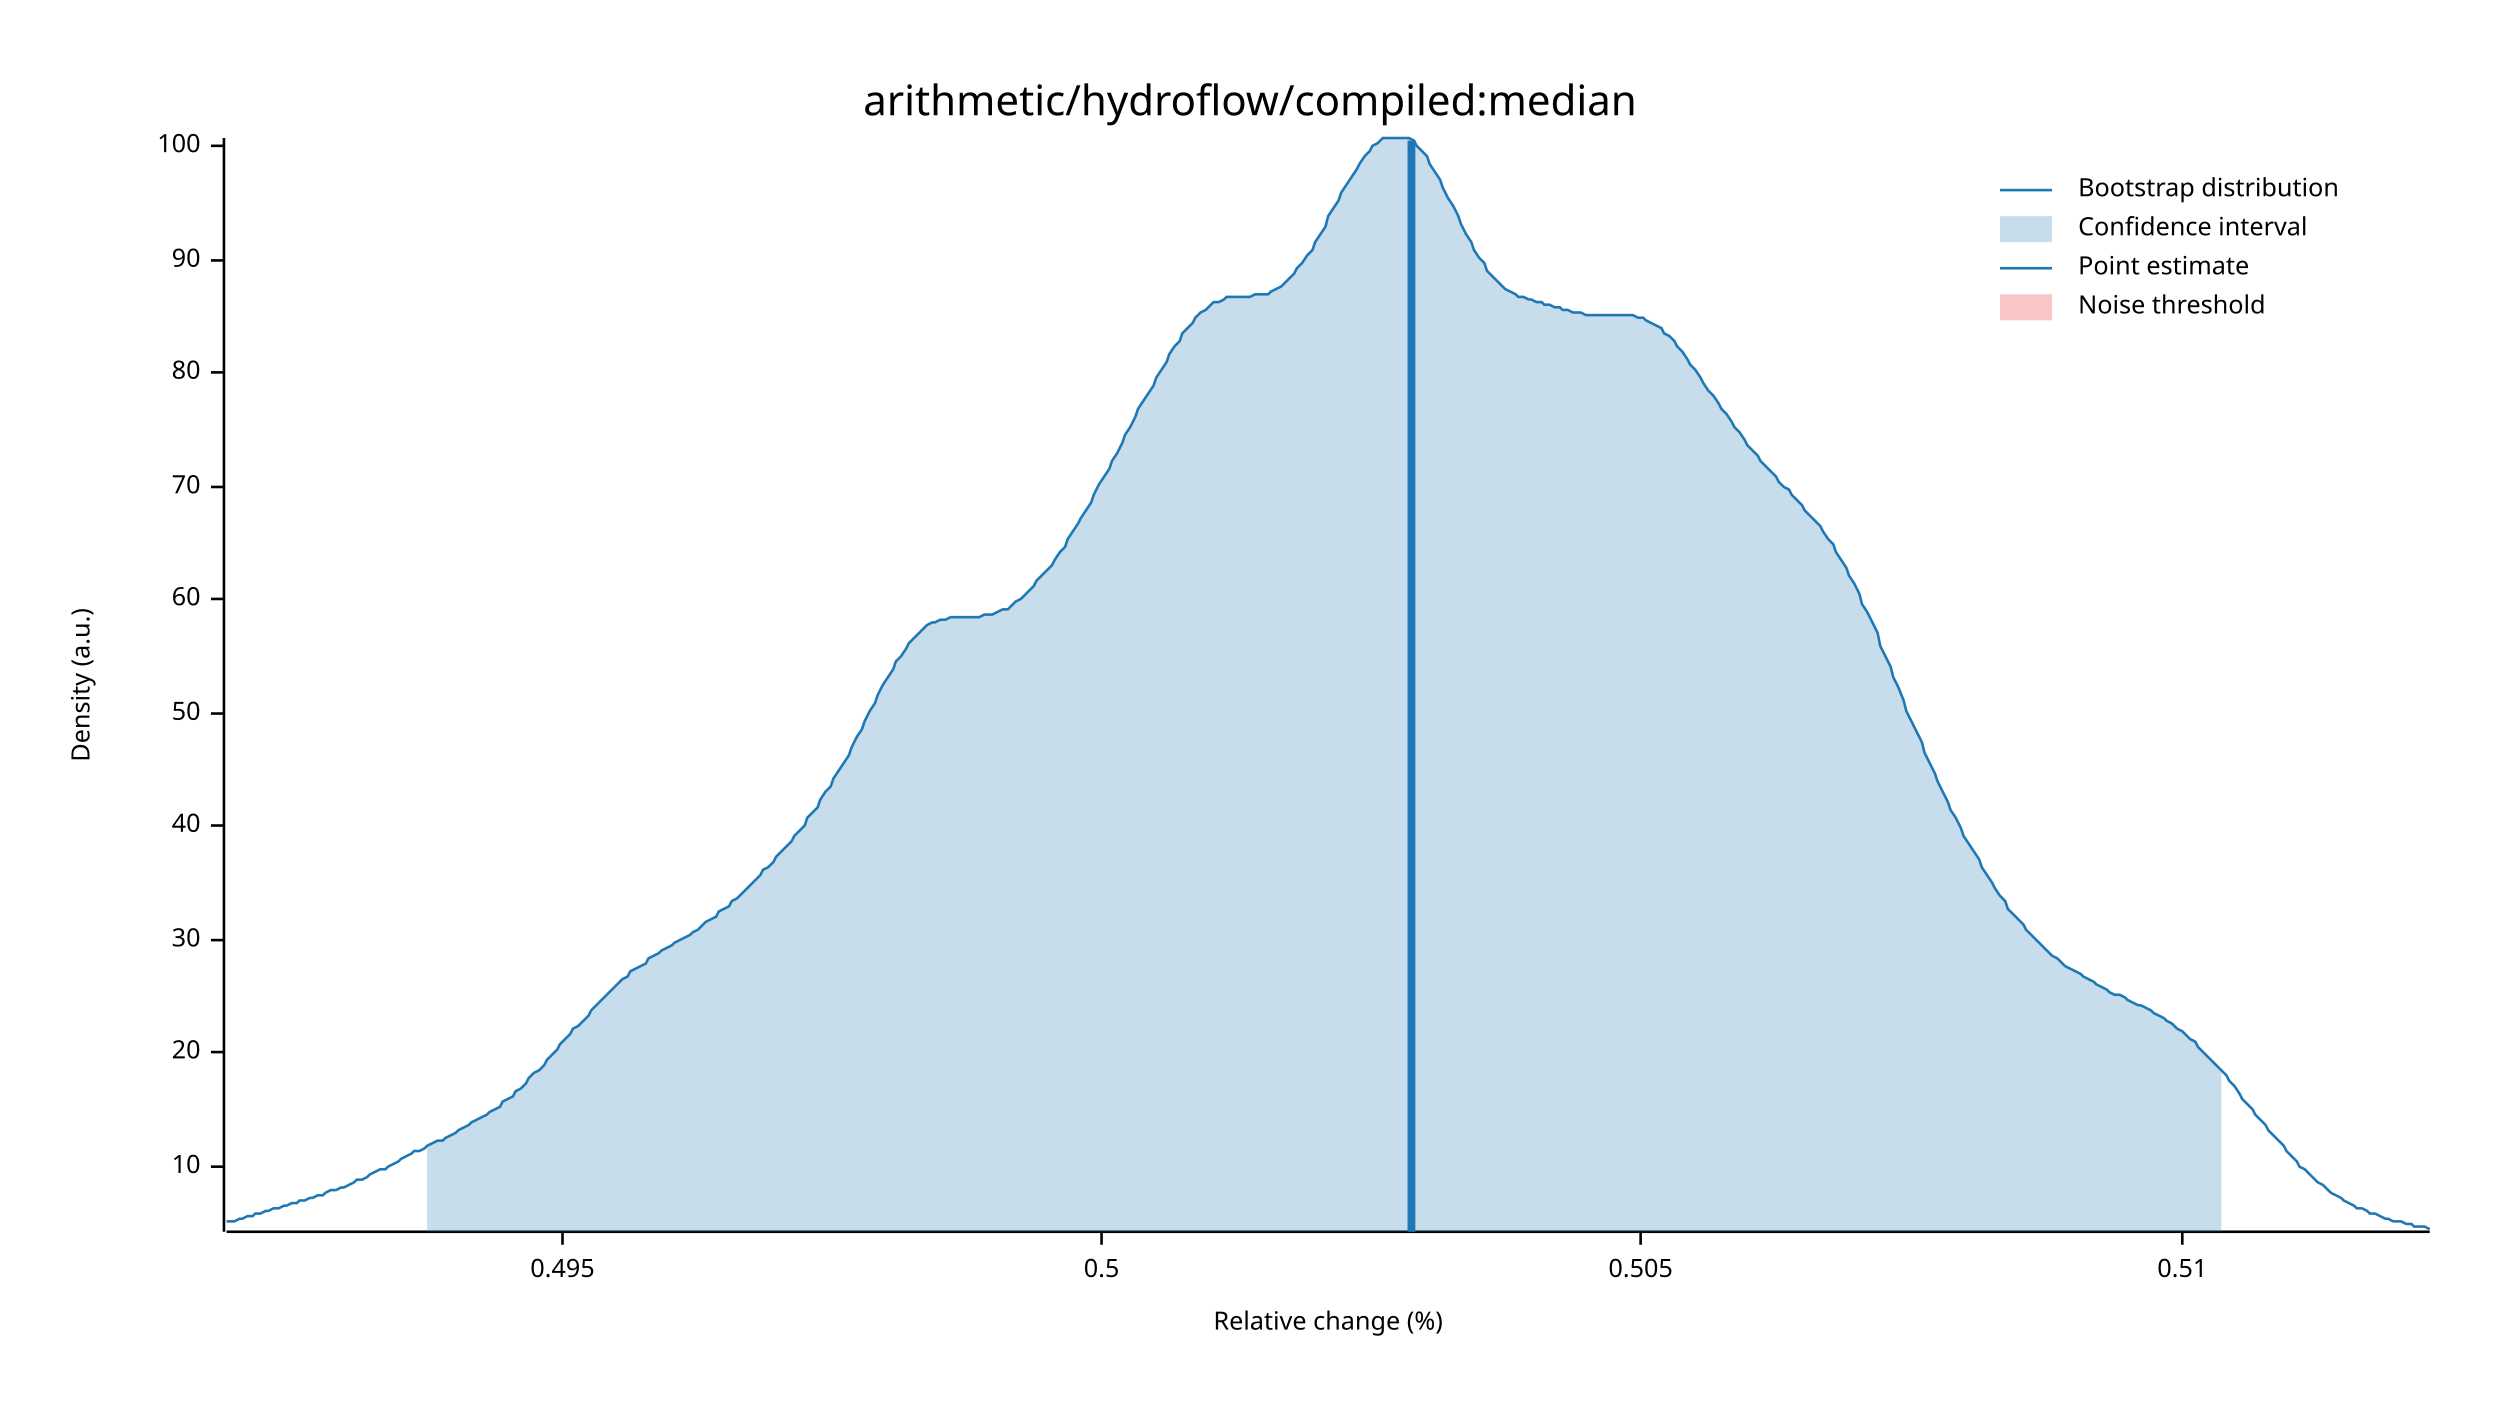
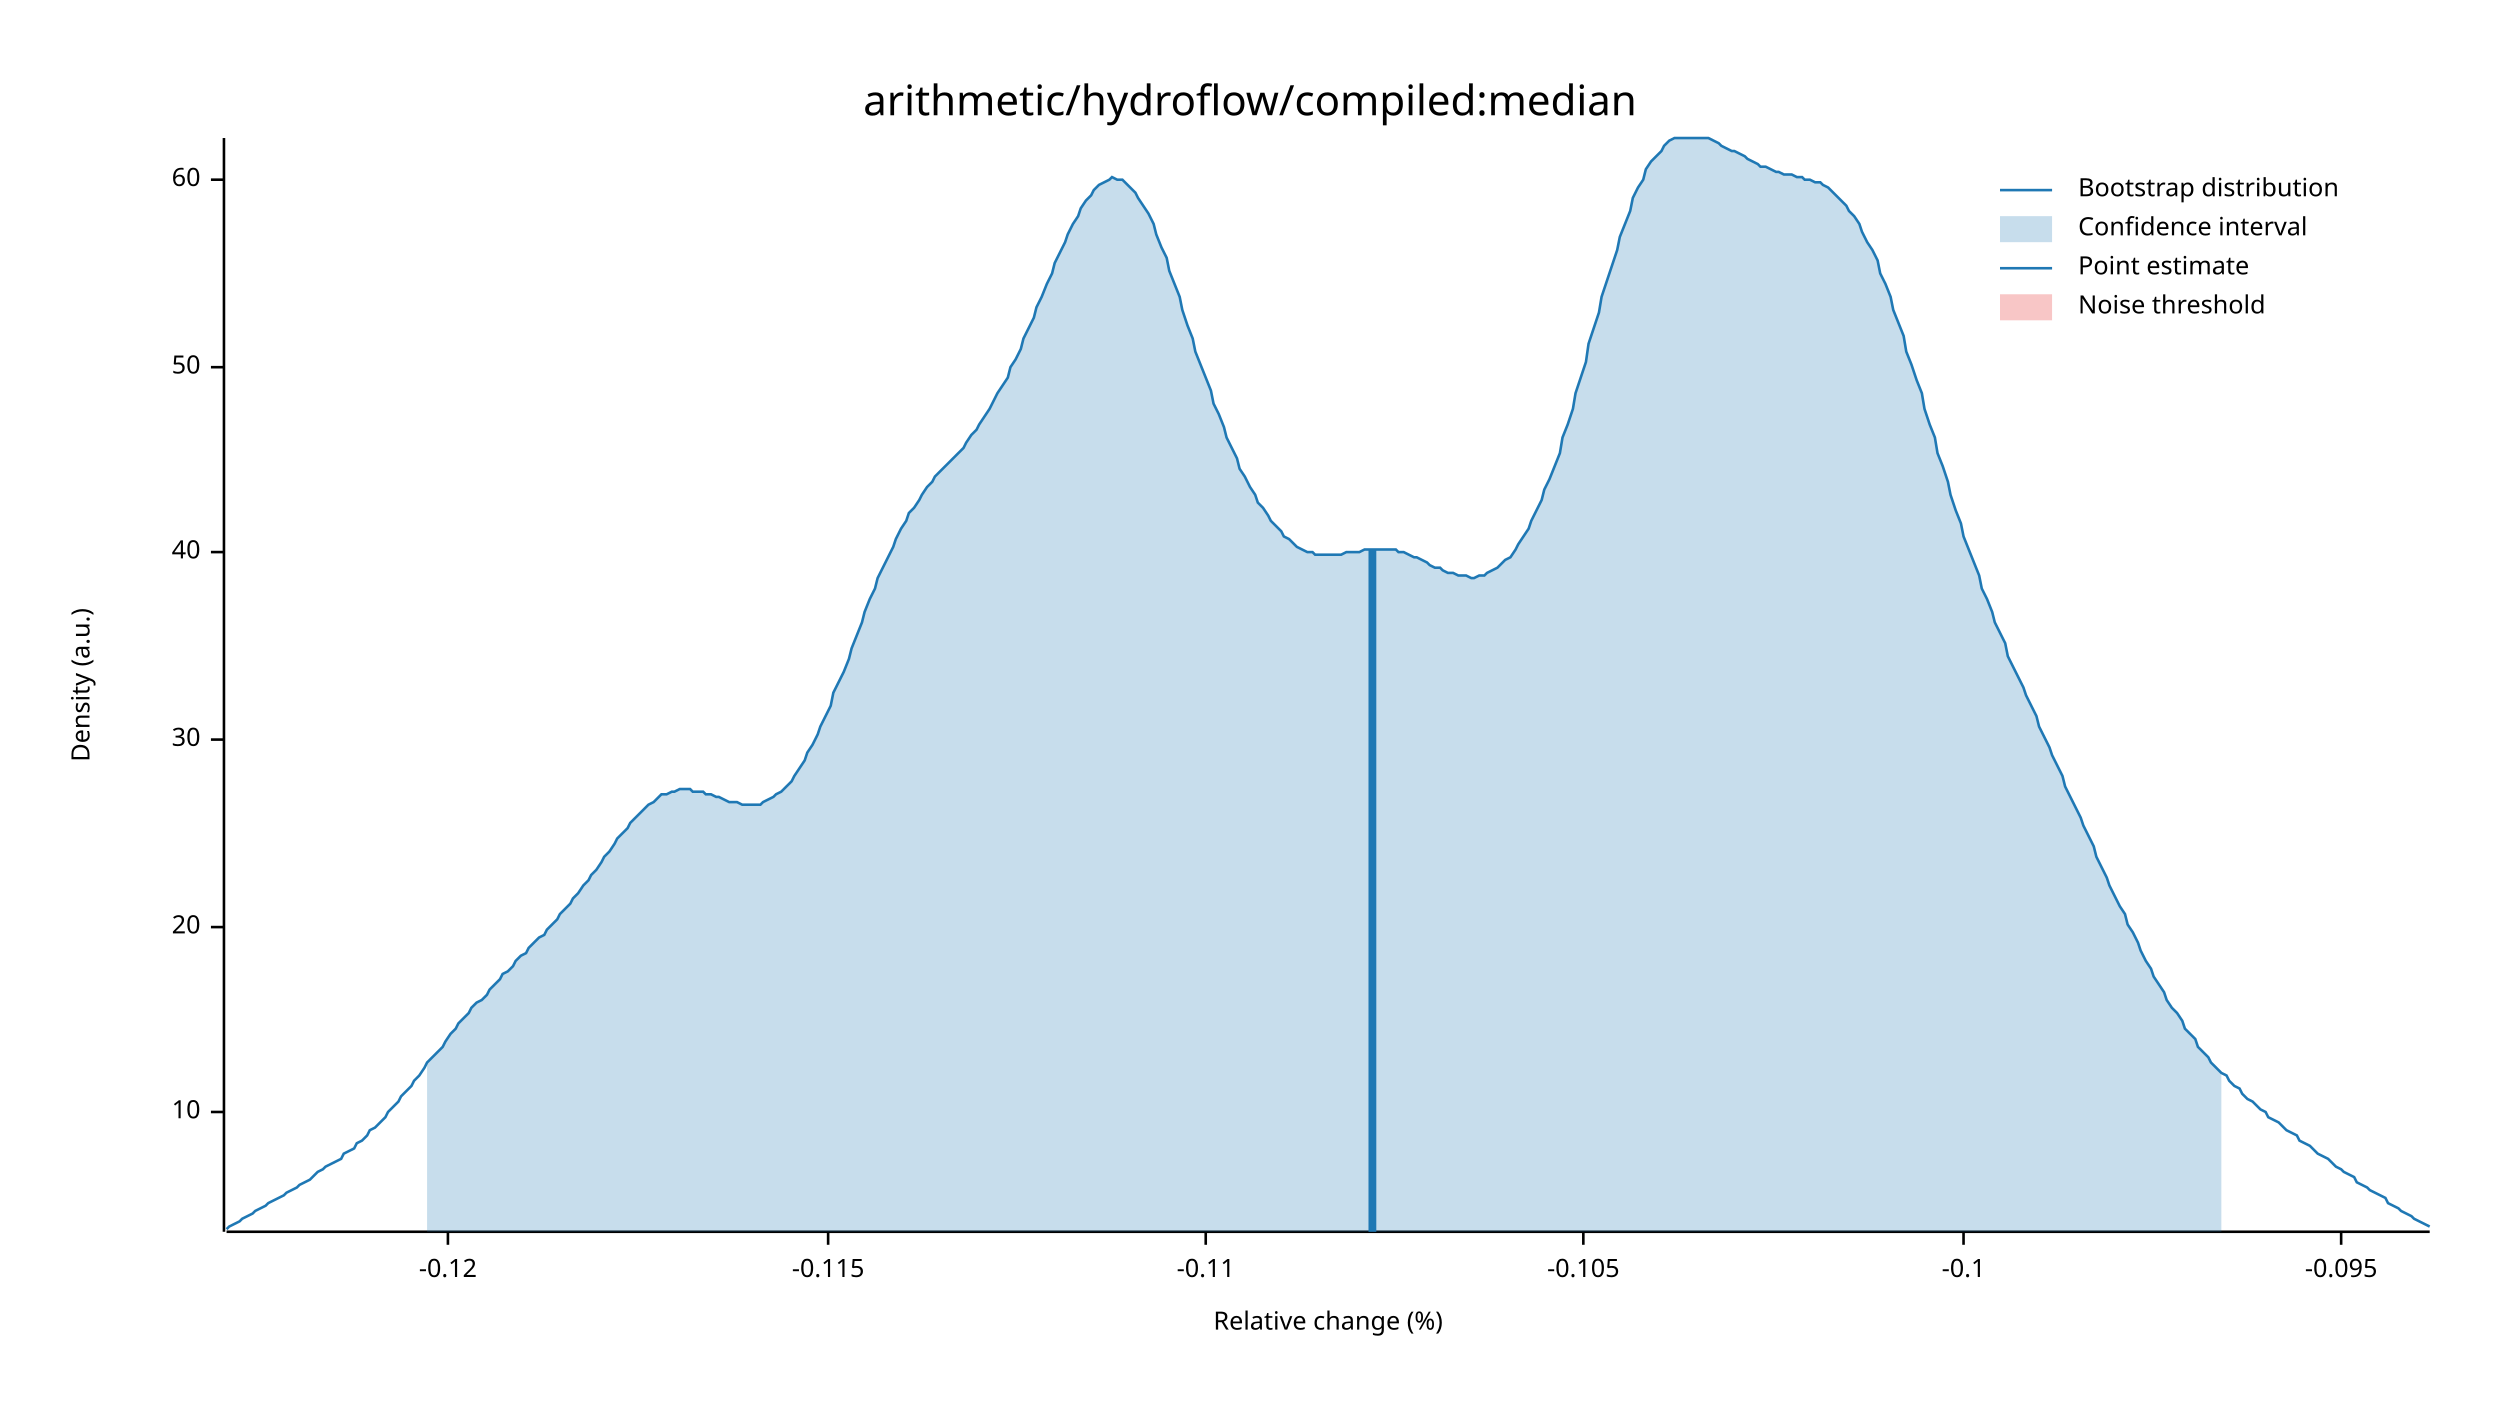
<svg xmlns="http://www.w3.org/2000/svg" width="960" height="540" viewBox="0 0 960 540">
  <text x="480" y="32" dy="0.76em" text-anchor="middle" font-family="sans-serif" font-size="16.129" opacity="1" fill="#000000">
arithmetic/hydroflow/compiled:median
</text>
  <text x="27" y="263" dy="0.76em" text-anchor="middle" font-family="sans-serif" font-size="9.677" opacity="1" fill="#000000" transform="rotate(270, 27, 263)">
Density (a.u.)
</text>
  <text x="510" y="513" dy="-0.5ex" text-anchor="middle" font-family="sans-serif" font-size="9.677" opacity="1" fill="#000000">
Relative change (%)
</text>
  <polyline fill="none" opacity="1" stroke="#000000" stroke-width="1" points="86,53 86,473 " />
-   <text x="77" y="448" dy="0.5ex" text-anchor="end" font-family="sans-serif" font-size="9.677" opacity="1" fill="#000000">
+   <text x="77" y="427" dy="0.5ex" text-anchor="end" font-family="sans-serif" font-size="9.677" opacity="1" fill="#000000">
10
</text>
-   <polyline fill="none" opacity="1" stroke="#000000" stroke-width="1" points="81,448 86,448 " />
-   <text x="77" y="404" dy="0.5ex" text-anchor="end" font-family="sans-serif" font-size="9.677" opacity="1" fill="#000000">
+   <polyline fill="none" opacity="1" stroke="#000000" stroke-width="1" points="81,427 86,427 " />
+   <text x="77" y="356" dy="0.5ex" text-anchor="end" font-family="sans-serif" font-size="9.677" opacity="1" fill="#000000">
20
</text>
-   <polyline fill="none" opacity="1" stroke="#000000" stroke-width="1" points="81,404 86,404 " />
-   <text x="77" y="361" dy="0.5ex" text-anchor="end" font-family="sans-serif" font-size="9.677" opacity="1" fill="#000000">
+   <polyline fill="none" opacity="1" stroke="#000000" stroke-width="1" points="81,356 86,356 " />
+   <text x="77" y="284" dy="0.5ex" text-anchor="end" font-family="sans-serif" font-size="9.677" opacity="1" fill="#000000">
30
</text>
-   <polyline fill="none" opacity="1" stroke="#000000" stroke-width="1" points="81,361 86,361 " />
-   <text x="77" y="317" dy="0.5ex" text-anchor="end" font-family="sans-serif" font-size="9.677" opacity="1" fill="#000000">
+   <polyline fill="none" opacity="1" stroke="#000000" stroke-width="1" points="81,284 86,284 " />
+   <text x="77" y="212" dy="0.5ex" text-anchor="end" font-family="sans-serif" font-size="9.677" opacity="1" fill="#000000">
40
</text>
-   <polyline fill="none" opacity="1" stroke="#000000" stroke-width="1" points="81,317 86,317 " />
-   <text x="77" y="274" dy="0.5ex" text-anchor="end" font-family="sans-serif" font-size="9.677" opacity="1" fill="#000000">
+   <polyline fill="none" opacity="1" stroke="#000000" stroke-width="1" points="81,212 86,212 " />
+   <text x="77" y="141" dy="0.5ex" text-anchor="end" font-family="sans-serif" font-size="9.677" opacity="1" fill="#000000">
50
</text>
-   <polyline fill="none" opacity="1" stroke="#000000" stroke-width="1" points="81,274 86,274 " />
-   <text x="77" y="230" dy="0.5ex" text-anchor="end" font-family="sans-serif" font-size="9.677" opacity="1" fill="#000000">
+   <polyline fill="none" opacity="1" stroke="#000000" stroke-width="1" points="81,141 86,141 " />
+   <text x="77" y="69" dy="0.5ex" text-anchor="end" font-family="sans-serif" font-size="9.677" opacity="1" fill="#000000">
60
</text>
-   <polyline fill="none" opacity="1" stroke="#000000" stroke-width="1" points="81,230 86,230 " />
-   <text x="77" y="187" dy="0.5ex" text-anchor="end" font-family="sans-serif" font-size="9.677" opacity="1" fill="#000000">
- 70
+   <polyline fill="none" opacity="1" stroke="#000000" stroke-width="1" points="81,69 86,69 " />
+   <polyline fill="none" opacity="1" stroke="#000000" stroke-width="1" points="87,473 933,473 " />
+   <text x="172" y="483" dy="0.76em" text-anchor="middle" font-family="sans-serif" font-size="9.677" opacity="1" fill="#000000">
+ -0.12
</text>
-   <polyline fill="none" opacity="1" stroke="#000000" stroke-width="1" points="81,187 86,187 " />
-   <text x="77" y="143" dy="0.5ex" text-anchor="end" font-family="sans-serif" font-size="9.677" opacity="1" fill="#000000">
- 80
+   <polyline fill="none" opacity="1" stroke="#000000" stroke-width="1" points="172,473 172,478 " />
+   <text x="318" y="483" dy="0.76em" text-anchor="middle" font-family="sans-serif" font-size="9.677" opacity="1" fill="#000000">
+ -0.115
</text>
-   <polyline fill="none" opacity="1" stroke="#000000" stroke-width="1" points="81,143 86,143 " />
-   <text x="77" y="100" dy="0.5ex" text-anchor="end" font-family="sans-serif" font-size="9.677" opacity="1" fill="#000000">
- 90
+   <polyline fill="none" opacity="1" stroke="#000000" stroke-width="1" points="318,473 318,478 " />
+   <text x="463" y="483" dy="0.76em" text-anchor="middle" font-family="sans-serif" font-size="9.677" opacity="1" fill="#000000">
+ -0.11
</text>
-   <polyline fill="none" opacity="1" stroke="#000000" stroke-width="1" points="81,100 86,100 " />
-   <text x="77" y="56" dy="0.5ex" text-anchor="end" font-family="sans-serif" font-size="9.677" opacity="1" fill="#000000">
- 100
+   <polyline fill="none" opacity="1" stroke="#000000" stroke-width="1" points="463,473 463,478 " />
+   <text x="608" y="483" dy="0.76em" text-anchor="middle" font-family="sans-serif" font-size="9.677" opacity="1" fill="#000000">
+ -0.105
</text>
-   <polyline fill="none" opacity="1" stroke="#000000" stroke-width="1" points="81,56 86,56 " />
-   <polyline fill="none" opacity="1" stroke="#000000" stroke-width="1" points="87,473 933,473 " />
-   <text x="216" y="483" dy="0.76em" text-anchor="middle" font-family="sans-serif" font-size="9.677" opacity="1" fill="#000000">
- 0.495
+   <polyline fill="none" opacity="1" stroke="#000000" stroke-width="1" points="608,473 608,478 " />
+   <text x="754" y="483" dy="0.76em" text-anchor="middle" font-family="sans-serif" font-size="9.677" opacity="1" fill="#000000">
+ -0.1
</text>
-   <polyline fill="none" opacity="1" stroke="#000000" stroke-width="1" points="216,473 216,478 " />
-   <text x="423" y="483" dy="0.76em" text-anchor="middle" font-family="sans-serif" font-size="9.677" opacity="1" fill="#000000">
- 0.5
+   <polyline fill="none" opacity="1" stroke="#000000" stroke-width="1" points="754,473 754,478 " />
+   <text x="899" y="483" dy="0.76em" text-anchor="middle" font-family="sans-serif" font-size="9.677" opacity="1" fill="#000000">
+ -0.095
</text>
-   <polyline fill="none" opacity="1" stroke="#000000" stroke-width="1" points="423,473 423,478 " />
-   <text x="630" y="483" dy="0.76em" text-anchor="middle" font-family="sans-serif" font-size="9.677" opacity="1" fill="#000000">
- 0.505
- </text>
-   <polyline fill="none" opacity="1" stroke="#000000" stroke-width="1" points="630,473 630,478 " />
-   <text x="838" y="483" dy="0.76em" text-anchor="middle" font-family="sans-serif" font-size="9.677" opacity="1" fill="#000000">
- 0.51
- </text>
-   <polyline fill="none" opacity="1" stroke="#000000" stroke-width="1" points="838,473 838,478 " />
-   <polyline fill="none" opacity="1" stroke="#1F78B4" stroke-width="1" points="87,469 88,469 90,469 92,468 93,468 95,467 97,467 98,466 100,466 102,465 103,465 105,464 107,464 109,463 110,463 112,462 114,462 115,461 117,461 119,460 120,460 122,459 124,459 125,458 127,457 129,457 131,456 132,456 134,455 136,454 137,453 139,453 141,452 142,451 144,450 146,449 148,449 149,448 151,447 153,446 154,445 156,444 158,443 159,442 161,442 163,441 164,440 166,439 168,438 170,438 171,437 173,436 175,435 176,434 178,433 180,432 181,431 183,430 185,429 187,428 188,427 190,426 192,425 193,423 195,422 197,421 198,419 200,418 202,416 203,414 205,412 207,411 209,409 210,407 212,405 214,403 215,401 217,399 219,397 220,395 222,394 224,392 226,390 227,388 229,386 231,384 232,383 234,381 236,379 237,378 239,376 241,375 242,373 244,372 246,371 248,370 249,368 251,367 253,366 254,365 256,364 258,363 259,362 261,361 263,360 265,359 266,358 268,357 270,355 271,354 273,353 275,352 276,350 278,349 280,348 281,346 283,345 285,343 287,341 288,340 290,338 292,336 293,334 295,333 297,331 298,329 300,327 302,325 304,323 305,321 307,319 309,317 310,314 312,312 314,310 315,307 317,304 319,302 320,299 322,296 324,293 326,290 327,287 329,283 331,280 332,277 334,273 336,270 337,267 339,263 341,260 343,257 344,254 346,252 348,249 349,247 351,245 353,243 354,242 356,240 358,239 359,239 361,238 363,238 365,237 366,237 368,237 370,237 371,237 373,237 375,237 376,237 378,236 380,236 381,236 383,235 385,234 387,234 388,233 390,231 392,230 393,229 395,227 397,225 398,223 400,221 402,219 404,217 405,215 407,212 409,210 410,207 412,204 414,201 415,199 417,196 419,193 420,190 422,186 424,183 426,180 427,177 429,174 431,170 432,167 434,164 436,160 437,157 439,154 441,151 443,148 444,145 446,142 448,139 449,136 451,133 453,131 454,128 456,126 458,124 459,122 461,120 463,119 465,117 466,116 468,116 470,115 471,114 473,114 475,114 476,114 478,114 480,114 482,113 483,113 485,113 487,113 488,112 490,111 492,110 493,109 495,107 497,105 498,103 500,101 502,98 504,96 505,93 507,90 509,87 510,83 512,80 514,77 515,74 517,71 519,68 521,65 522,63 524,60 526,58 527,56 529,55 531,53 532,53 534,53 536,53 537,53 539,53 541,53 543,54 544,56 546,58 548,60 549,63 551,66 553,69 554,72 556,76 558,79 560,83 561,86 563,90 565,93 566,96 568,99 570,101 571,104 573,106 575,108 576,109 578,111 580,112 582,113 583,114 585,114 587,115 588,115 590,116 592,116 593,117 595,117 597,118 599,118 600,119 602,119 604,120 605,120 607,120 609,121 610,121 612,121 614,121 615,121 617,121 619,121 621,121 622,121 624,121 626,121 627,121 629,122 631,122 632,123 634,124 636,125 638,126 639,128 641,129 643,131 644,133 646,135 648,138 649,140 651,142 653,145 654,147 656,150 658,152 660,155 661,157 663,159 665,162 666,164 668,166 670,169 671,171 673,173 675,175 676,177 678,179 680,181 682,183 683,185 685,187 687,188 688,190 690,192 692,194 693,196 695,198 697,200 699,202 700,204 702,207 704,209 705,212 707,215 709,218 710,221 712,224 714,228 715,232 717,235 719,239 721,243 722,248 724,252 726,256 727,260 729,264 731,269 732,273 734,277 736,281 738,285 739,289 741,293 743,297 744,300 746,304 748,308 749,311 751,314 753,318 754,321 756,324 758,327 760,330 761,333 763,336 765,339 766,341 768,344 770,346 771,349 773,351 775,353 777,355 778,357 780,359 782,361 783,362 785,364 787,366 788,367 790,368 792,370 793,371 795,372 797,373 799,374 800,375 802,376 804,377 805,378 807,379 809,380 810,381 812,382 814,382 816,383 817,384 819,385 821,386 822,386 824,387 826,388 827,389 829,390 831,391 832,392 834,393 836,395 838,396 839,397 841,399 843,400 844,402 846,404 848,406 849,407 851,409 853,411 855,413 856,415 858,417 860,420 861,422 863,424 865,426 866,428 868,430 870,432 871,434 873,436 875,438 877,440 878,442 880,444 882,446 883,448 885,449 887,451 888,452 890,454 892,455 894,457 895,458 897,459 899,460 900,461 902,462 904,463 905,464 907,464 909,465 910,466 912,466 914,467 916,468 917,468 919,469 921,469 922,469 924,470 926,470 927,471 929,471 931,471 933,472 " />
-   <polygon opacity="0.25" fill="#1F78B4" points="164,440 166,439 168,438 170,438 171,437 173,436 175,435 176,434 178,433 180,432 181,431 183,430 185,429 187,428 188,427 190,426 192,425 193,423 195,422 197,421 198,419 200,418 202,416 203,414 205,412 207,411 209,409 210,407 212,405 214,403 215,401 217,399 219,397 220,395 222,394 224,392 226,390 227,388 229,386 231,384 232,383 234,381 236,379 237,378 239,376 241,375 242,373 244,372 246,371 248,370 249,368 251,367 253,366 254,365 256,364 258,363 259,362 261,361 263,360 265,359 266,358 268,357 270,355 271,354 273,353 275,352 276,350 278,349 280,348 281,346 283,345 285,343 287,341 288,340 290,338 292,336 293,334 295,333 297,331 298,329 300,327 302,325 304,323 305,321 307,319 309,317 310,314 312,312 314,310 315,307 317,304 319,302 320,299 322,296 324,293 326,290 327,287 329,283 331,280 332,277 334,273 336,270 337,267 339,263 341,260 343,257 344,254 346,252 348,249 349,247 351,245 353,243 354,242 356,240 358,239 359,239 361,238 363,238 365,237 366,237 368,237 370,237 371,237 373,237 375,237 376,237 378,236 380,236 381,236 383,235 385,234 387,234 388,233 390,231 392,230 393,229 395,227 397,225 398,223 400,221 402,219 404,217 405,215 407,212 409,210 410,207 412,204 414,201 415,199 417,196 419,193 420,190 422,186 424,183 426,180 427,177 429,174 431,170 432,167 434,164 436,160 437,157 439,154 441,151 443,148 444,145 446,142 448,139 449,136 451,133 453,131 454,128 456,126 458,124 459,122 461,120 463,119 465,117 466,116 468,116 470,115 471,114 473,114 475,114 476,114 478,114 480,114 482,113 483,113 485,113 487,113 488,112 490,111 492,110 493,109 495,107 497,105 498,103 500,101 502,98 504,96 505,93 507,90 509,87 510,83 512,80 514,77 515,74 517,71 519,68 521,65 522,63 524,60 526,58 527,56 529,55 531,53 532,53 534,53 536,53 537,53 539,53 541,53 543,54 544,56 546,58 548,60 549,63 551,66 553,69 554,72 556,76 558,79 560,83 561,86 563,90 565,93 566,96 568,99 570,101 571,104 573,106 575,108 576,109 578,111 580,112 582,113 583,114 585,114 587,115 588,115 590,116 592,116 593,117 595,117 597,118 599,118 600,119 602,119 604,120 605,120 607,120 609,121 610,121 612,121 614,121 615,121 617,121 619,121 621,121 622,121 624,121 626,121 627,121 629,122 631,122 632,123 634,124 636,125 638,126 639,128 641,129 643,131 644,133 646,135 648,138 649,140 651,142 653,145 654,147 656,150 658,152 660,155 661,157 663,159 665,162 666,164 668,166 670,169 671,171 673,173 675,175 676,177 678,179 680,181 682,183 683,185 685,187 687,188 688,190 690,192 692,194 693,196 695,198 697,200 699,202 700,204 702,207 704,209 705,212 707,215 709,218 710,221 712,224 714,228 715,232 717,235 719,239 721,243 722,248 724,252 726,256 727,260 729,264 731,269 732,273 734,277 736,281 738,285 739,289 741,293 743,297 744,300 746,304 748,308 749,311 751,314 753,318 754,321 756,324 758,327 760,330 761,333 763,336 765,339 766,341 768,344 770,346 771,349 773,351 775,353 777,355 778,357 780,359 782,361 783,362 785,364 787,366 788,367 790,368 792,370 793,371 795,372 797,373 799,374 800,375 802,376 804,377 805,378 807,379 809,380 810,381 812,382 814,382 816,383 817,384 819,385 821,386 822,386 824,387 826,388 827,389 829,390 831,391 832,392 834,393 836,395 838,396 839,397 841,399 843,400 844,402 846,404 848,406 849,407 851,409 853,411 853,473 164,473 " />
-   <polyline fill="none" opacity="1" stroke="#1F78B4" stroke-width="3" points="542,473 542,54 " />
+   <polyline fill="none" opacity="1" stroke="#000000" stroke-width="1" points="899,473 899,478 " />
+   <polyline fill="none" opacity="1" stroke="#1F78B4" stroke-width="1" points="87,472 88,471 90,470 92,469 93,468 95,467 97,466 98,465 100,464 102,463 103,462 105,461 107,460 109,459 110,458 112,457 114,456 115,455 117,454 119,453 120,452 122,450 124,449 125,448 127,447 129,446 131,445 132,443 134,442 136,441 137,439 139,438 141,436 142,434 144,433 146,431 148,429 149,427 151,425 153,423 154,421 156,419 158,417 159,415 161,413 163,410 164,408 166,406 168,404 170,402 171,400 173,397 175,395 176,393 178,391 180,389 181,387 183,385 185,384 187,382 188,380 190,378 192,376 193,374 195,373 197,371 198,369 200,367 202,366 203,364 205,362 207,360 209,359 210,357 212,355 214,353 215,351 217,349 219,347 220,345 222,343 224,340 226,338 227,336 229,334 231,331 232,329 234,327 236,324 237,322 239,320 241,318 242,316 244,314 246,312 248,310 249,309 251,308 253,306 254,305 256,305 258,304 259,304 261,303 263,303 265,303 266,304 268,304 270,304 271,305 273,305 275,306 276,306 278,307 280,308 281,308 283,308 285,309 287,309 288,309 290,309 292,309 293,308 295,307 297,306 298,305 300,304 302,302 304,300 305,298 307,295 309,292 310,289 312,286 314,282 315,279 317,275 319,271 320,266 322,262 324,258 326,253 327,249 329,244 331,239 332,235 334,230 336,226 337,222 339,218 341,214 343,210 344,207 346,203 348,200 349,197 351,195 353,192 354,190 356,187 358,185 359,183 361,181 363,179 365,177 366,176 368,174 370,172 371,170 373,167 375,165 376,163 378,160 380,157 381,155 383,151 385,148 387,145 388,141 390,138 392,134 393,130 395,126 397,122 398,118 400,114 402,109 404,105 405,101 407,97 409,93 410,90 412,86 414,83 415,80 417,77 419,75 420,73 422,71 424,70 426,69 427,68 429,69 431,69 432,70 434,72 436,74 437,76 439,79 441,82 443,86 444,90 446,95 448,99 449,104 451,109 453,114 454,119 456,125 458,130 459,135 461,140 463,145 465,150 466,155 468,159 470,164 471,168 473,172 475,176 476,180 478,183 480,187 482,190 483,193 485,195 487,198 488,200 490,202 492,204 493,206 495,207 497,209 498,210 500,211 502,212 504,212 505,213 507,213 509,213 510,213 512,213 514,213 515,213 517,212 519,212 521,212 522,212 524,211 526,211 527,211 529,211 531,211 532,211 534,211 536,211 537,212 539,212 541,213 543,214 544,214 546,215 548,216 549,217 551,218 553,218 554,219 556,220 558,220 560,221 561,221 563,221 565,222 566,222 568,221 570,221 571,220 573,219 575,218 576,217 578,215 580,214 582,211 583,209 585,206 587,203 588,200 590,196 592,192 593,188 595,184 597,179 599,174 600,168 602,163 604,157 605,151 607,145 609,139 610,132 612,126 614,120 615,114 617,108 619,102 621,96 622,91 624,86 626,81 627,76 629,72 631,69 632,65 634,62 636,60 638,58 639,56 641,54 643,53 644,53 646,53 648,53 649,53 651,53 653,53 654,53 656,53 658,54 660,55 661,56 663,57 665,58 666,58 668,59 670,60 671,61 673,62 675,63 676,64 678,64 680,65 682,66 683,66 685,67 687,67 688,67 690,68 692,68 693,69 695,69 697,70 699,70 700,71 702,72 704,74 705,75 707,77 709,79 710,81 712,83 714,86 715,89 717,93 719,96 721,100 722,105 724,109 726,114 727,119 729,124 731,129 732,135 734,140 736,146 738,151 739,157 741,163 743,168 744,174 746,179 748,185 749,190 751,196 753,201 754,206 756,211 758,216 760,221 761,226 763,230 765,235 766,239 768,243 770,247 771,252 773,256 775,260 777,264 778,267 780,271 782,275 783,279 785,283 787,287 788,290 790,294 792,298 793,302 795,306 797,310 799,314 800,317 802,321 804,325 805,329 807,333 809,337 810,340 812,344 814,348 816,351 817,355 819,358 821,362 822,365 824,369 826,372 827,375 829,378 831,381 832,384 834,387 836,389 838,392 839,395 841,397 843,399 844,402 846,404 848,406 849,408 851,410 853,412 855,413 856,415 858,417 860,418 861,420 863,422 865,423 866,424 868,426 870,427 871,429 873,430 875,431 877,433 878,434 880,435 882,436 883,438 885,439 887,440 888,441 890,443 892,444 894,445 895,446 897,448 899,449 900,450 902,451 904,452 905,454 907,455 909,456 910,457 912,458 914,459 916,460 917,462 919,463 921,464 922,465 924,466 926,467 927,468 929,469 931,470 933,471 " />
+   <polygon opacity="0.25" fill="#1F78B4" points="164,408 166,406 168,404 170,402 171,400 173,397 175,395 176,393 178,391 180,389 181,387 183,385 185,384 187,382 188,380 190,378 192,376 193,374 195,373 197,371 198,369 200,367 202,366 203,364 205,362 207,360 209,359 210,357 212,355 214,353 215,351 217,349 219,347 220,345 222,343 224,340 226,338 227,336 229,334 231,331 232,329 234,327 236,324 237,322 239,320 241,318 242,316 244,314 246,312 248,310 249,309 251,308 253,306 254,305 256,305 258,304 259,304 261,303 263,303 265,303 266,304 268,304 270,304 271,305 273,305 275,306 276,306 278,307 280,308 281,308 283,308 285,309 287,309 288,309 290,309 292,309 293,308 295,307 297,306 298,305 300,304 302,302 304,300 305,298 307,295 309,292 310,289 312,286 314,282 315,279 317,275 319,271 320,266 322,262 324,258 326,253 327,249 329,244 331,239 332,235 334,230 336,226 337,222 339,218 341,214 343,210 344,207 346,203 348,200 349,197 351,195 353,192 354,190 356,187 358,185 359,183 361,181 363,179 365,177 366,176 368,174 370,172 371,170 373,167 375,165 376,163 378,160 380,157 381,155 383,151 385,148 387,145 388,141 390,138 392,134 393,130 395,126 397,122 398,118 400,114 402,109 404,105 405,101 407,97 409,93 410,90 412,86 414,83 415,80 417,77 419,75 420,73 422,71 424,70 426,69 427,68 429,69 431,69 432,70 434,72 436,74 437,76 439,79 441,82 443,86 444,90 446,95 448,99 449,104 451,109 453,114 454,119 456,125 458,130 459,135 461,140 463,145 465,150 466,155 468,159 470,164 471,168 473,172 475,176 476,180 478,183 480,187 482,190 483,193 485,195 487,198 488,200 490,202 492,204 493,206 495,207 497,209 498,210 500,211 502,212 504,212 505,213 507,213 509,213 510,213 512,213 514,213 515,213 517,212 519,212 521,212 522,212 524,211 526,211 527,211 529,211 531,211 532,211 534,211 536,211 537,212 539,212 541,213 543,214 544,214 546,215 548,216 549,217 551,218 553,218 554,219 556,220 558,220 560,221 561,221 563,221 565,222 566,222 568,221 570,221 571,220 573,219 575,218 576,217 578,215 580,214 582,211 583,209 585,206 587,203 588,200 590,196 592,192 593,188 595,184 597,179 599,174 600,168 602,163 604,157 605,151 607,145 609,139 610,132 612,126 614,120 615,114 617,108 619,102 621,96 622,91 624,86 626,81 627,76 629,72 631,69 632,65 634,62 636,60 638,58 639,56 641,54 643,53 644,53 646,53 648,53 649,53 651,53 653,53 654,53 656,53 658,54 660,55 661,56 663,57 665,58 666,58 668,59 670,60 671,61 673,62 675,63 676,64 678,64 680,65 682,66 683,66 685,67 687,67 688,67 690,68 692,68 693,69 695,69 697,70 699,70 700,71 702,72 704,74 705,75 707,77 709,79 710,81 712,83 714,86 715,89 717,93 719,96 721,100 722,105 724,109 726,114 727,119 729,124 731,129 732,135 734,140 736,146 738,151 739,157 741,163 743,168 744,174 746,179 748,185 749,190 751,196 753,201 754,206 756,211 758,216 760,221 761,226 763,230 765,235 766,239 768,243 770,247 771,252 773,256 775,260 777,264 778,267 780,271 782,275 783,279 785,283 787,287 788,290 790,294 792,298 793,302 795,306 797,310 799,314 800,317 802,321 804,325 805,329 807,333 809,337 810,340 812,344 814,348 816,351 817,355 819,358 821,362 822,365 824,369 826,372 827,375 829,378 831,381 832,384 834,387 836,389 838,392 839,395 841,397 843,399 844,402 846,404 848,406 849,408 851,410 853,412 853,473 164,473 " />
+   <polyline fill="none" opacity="1" stroke="#1F78B4" stroke-width="3" points="527,473 527,211 " />
  <rect x="510" y="53" width="0" height="419" opacity="0.1" fill="#E31A1C" stroke="none" />
  <text x="798" y="68" dy="0.76em" text-anchor="start" font-family="sans-serif" font-size="9.677" opacity="1" fill="#000000">
Bootstrap distribution
</text>
  <text x="798" y="83" dy="0.76em" text-anchor="start" font-family="sans-serif" font-size="9.677" opacity="1" fill="#000000">
Confidence interval
</text>
  <text x="798" y="98" dy="0.76em" text-anchor="start" font-family="sans-serif" font-size="9.677" opacity="1" fill="#000000">
Point estimate
</text>
  <text x="798" y="113" dy="0.76em" text-anchor="start" font-family="sans-serif" font-size="9.677" opacity="1" fill="#000000">
Noise threshold
</text>
  <polyline fill="none" opacity="1" stroke="#1F78B4" stroke-width="1" points="768,73 788,73 " />
  <rect x="768" y="83" width="20" height="10" opacity="0.25" fill="#1F78B4" stroke="none" />
  <polyline fill="none" opacity="1" stroke="#1F78B4" stroke-width="1" points="768,103 788,103 " />
  <rect x="768" y="113" width="20" height="10" opacity="0.25" fill="#E31A1C" stroke="none" />
</svg>
